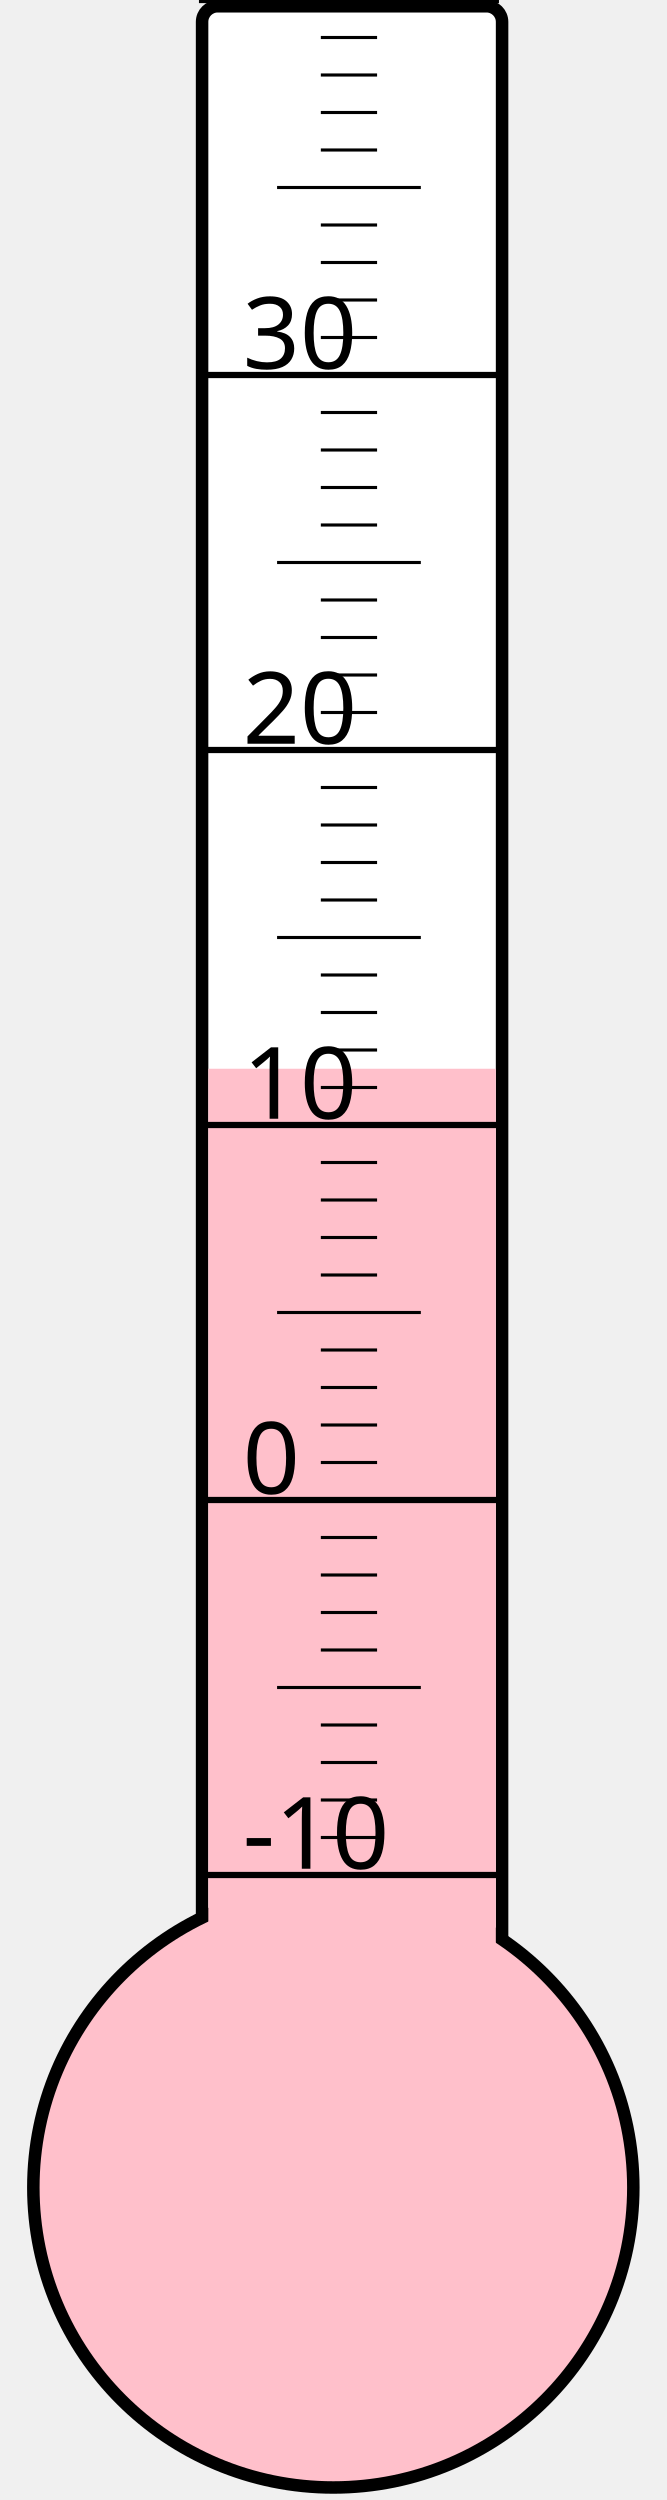
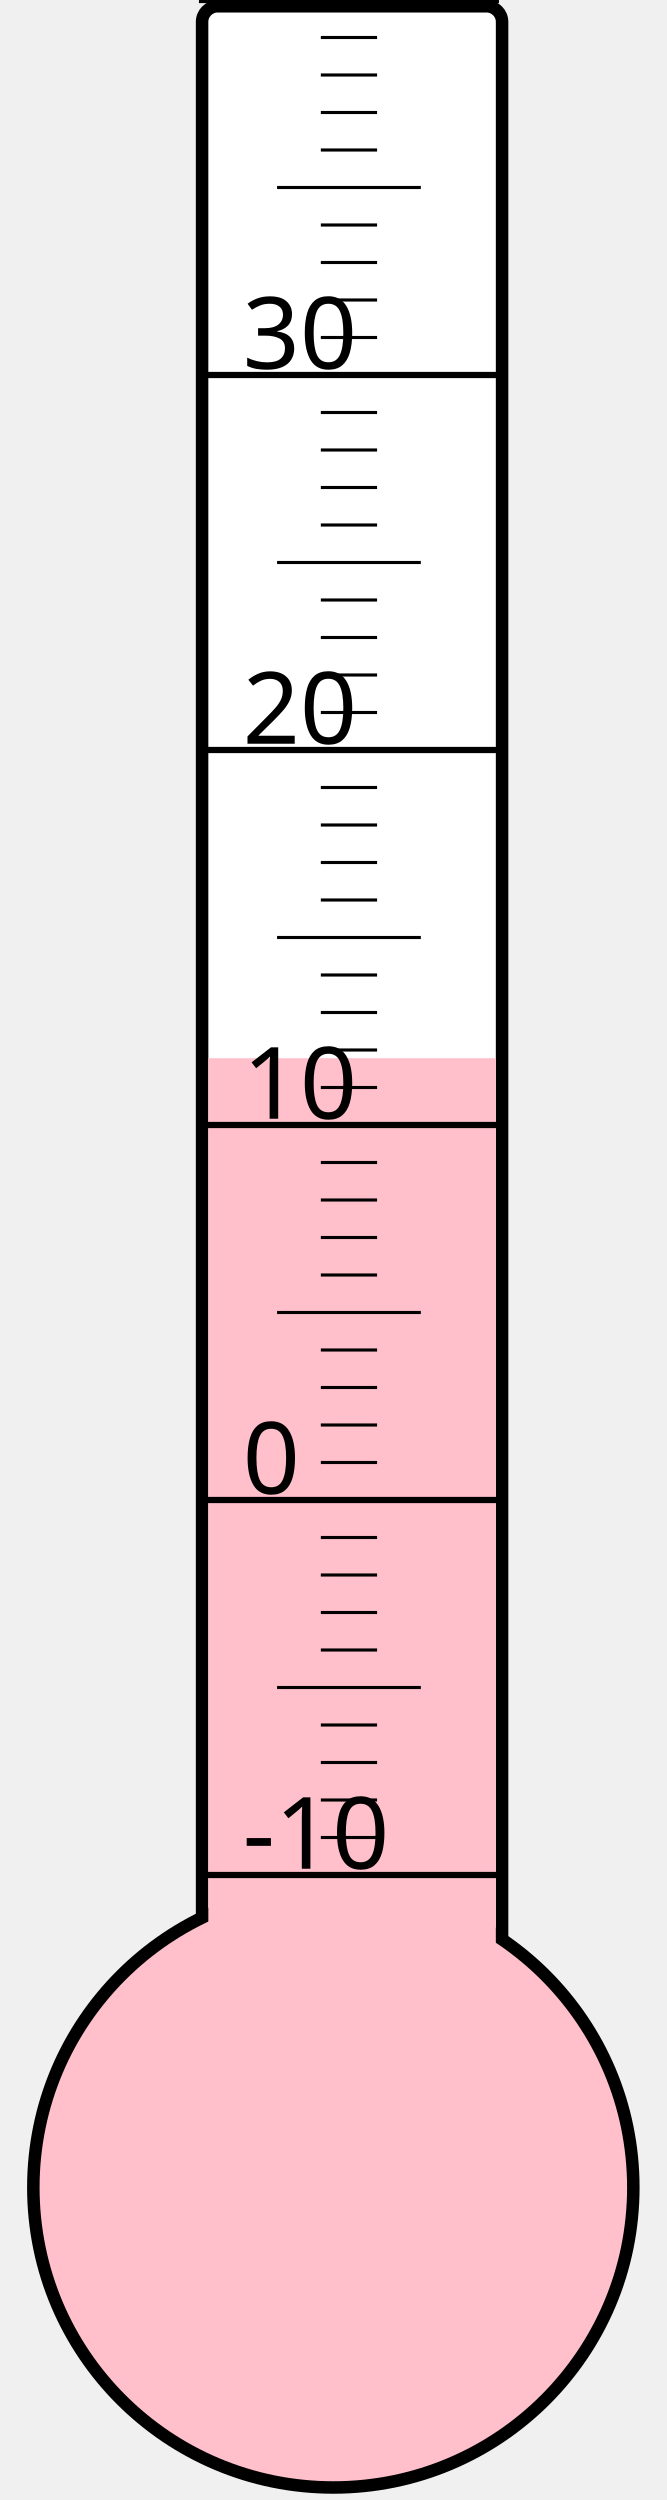
<svg xmlns="http://www.w3.org/2000/svg" width="40px" height="150px" viewBox="0 0 200 800">
  <rect width="200" height="800" x="0" y="0" style="fill: #ffffeb; fill-opacity: 0;" />
  <rect width="96" height="680" x="58" y="2" rx="5" ry="5" style="fill: white; fill-opacity: 1; stroke: black; stroke-width: 4;" />
  <circle cx="100" cy="700" r="96" style="fill: pink; stroke: black; stroke-width: 4;" />
-   <rect width="92" height="358.0" x="60" y="342.0" style="fill: pink; fill-opacity: 1; stroke-width: 0;" />
+   <rect width="92" height="361.375" x="60" y="338.625" style="fill: pink; fill-opacity: 1; stroke-width: 0;" />
  <text x="71" y="598" style="font-family: sans-serif; font-size: 24pt;">-10</text>
  <text x="71" y="478" style="font-family: sans-serif; font-size: 24pt;">0</text>
  <text x="71" y="358" style="font-family: sans-serif; font-size: 24pt;">10</text>
  <text x="71" y="238" style="font-family: sans-serif; font-size: 24pt;">20</text>
  <text x="71" y="118" style="font-family: sans-serif; font-size: 24pt;">30</text>
  <g style="stroke: black;">
    <line x1="57" y1="600" x2="153" y2="600" style="stroke-width: 2;" />
    <line x1="96" y1="588" x2="114" y2="588" style="stroke-width: 1;" />
    <line x1="96" y1="576" x2="114" y2="576" style="stroke-width: 1;" />
    <line x1="96" y1="564" x2="114" y2="564" style="stroke-width: 1;" />
    <line x1="96" y1="552" x2="114" y2="552" style="stroke-width: 1;" />
    <line x1="82" y1="540" x2="128" y2="540" style="stroke-width: 1;" />
    <line x1="96" y1="528" x2="114" y2="528" style="stroke-width: 1;" />
    <line x1="96" y1="516" x2="114" y2="516" style="stroke-width: 1;" />
    <line x1="96" y1="504" x2="114" y2="504" style="stroke-width: 1;" />
    <line x1="96" y1="492" x2="114" y2="492" style="stroke-width: 1;" />
    <line x1="57" y1="480" x2="153" y2="480" style="stroke-width: 2;" />
    <line x1="96" y1="468" x2="114" y2="468" style="stroke-width: 1;" />
    <line x1="96" y1="456" x2="114" y2="456" style="stroke-width: 1;" />
    <line x1="96" y1="444" x2="114" y2="444" style="stroke-width: 1;" />
    <line x1="96" y1="432" x2="114" y2="432" style="stroke-width: 1;" />
    <line x1="82" y1="420" x2="128" y2="420" style="stroke-width: 1;" />
    <line x1="96" y1="408" x2="114" y2="408" style="stroke-width: 1;" />
    <line x1="96" y1="396" x2="114" y2="396" style="stroke-width: 1;" />
    <line x1="96" y1="384" x2="114" y2="384" style="stroke-width: 1;" />
    <line x1="96" y1="372" x2="114" y2="372" style="stroke-width: 1;" />
    <line x1="57" y1="360" x2="153" y2="360" style="stroke-width: 2;" />
    <line x1="96" y1="348" x2="114" y2="348" style="stroke-width: 1;" />
    <line x1="96" y1="336" x2="114" y2="336" style="stroke-width: 1;" />
    <line x1="96" y1="324" x2="114" y2="324" style="stroke-width: 1;" />
    <line x1="96" y1="312" x2="114" y2="312" style="stroke-width: 1;" />
    <line x1="82" y1="300" x2="128" y2="300" style="stroke-width: 1;" />
    <line x1="96" y1="288" x2="114" y2="288" style="stroke-width: 1;" />
    <line x1="96" y1="276" x2="114" y2="276" style="stroke-width: 1;" />
    <line x1="96" y1="264" x2="114" y2="264" style="stroke-width: 1;" />
    <line x1="96" y1="252" x2="114" y2="252" style="stroke-width: 1;" />
    <line x1="57" y1="240" x2="153" y2="240" style="stroke-width: 2;" />
    <line x1="96" y1="228" x2="114" y2="228" style="stroke-width: 1;" />
    <line x1="96" y1="216" x2="114" y2="216" style="stroke-width: 1;" />
    <line x1="96" y1="204" x2="114" y2="204" style="stroke-width: 1;" />
    <line x1="96" y1="192" x2="114" y2="192" style="stroke-width: 1;" />
    <line x1="82" y1="180" x2="128" y2="180" style="stroke-width: 1;" />
    <line x1="96" y1="168" x2="114" y2="168" style="stroke-width: 1;" />
    <line x1="96" y1="156" x2="114" y2="156" style="stroke-width: 1;" />
    <line x1="96" y1="144" x2="114" y2="144" style="stroke-width: 1;" />
    <line x1="96" y1="132" x2="114" y2="132" style="stroke-width: 1;" />
    <line x1="57" y1="120" x2="153" y2="120" style="stroke-width: 2;" />
    <line x1="96" y1="108" x2="114" y2="108" style="stroke-width: 1;" />
    <line x1="96" y1="96" x2="114" y2="96" style="stroke-width: 1;" />
    <line x1="96" y1="84" x2="114" y2="84" style="stroke-width: 1;" />
    <line x1="96" y1="72" x2="114" y2="72" style="stroke-width: 1;" />
    <line x1="82" y1="60" x2="128" y2="60" style="stroke-width: 1;" />
    <line x1="96" y1="48" x2="114" y2="48" style="stroke-width: 1;" />
    <line x1="96" y1="36" x2="114" y2="36" style="stroke-width: 1;" />
    <line x1="96" y1="24" x2="114" y2="24" style="stroke-width: 1;" />
    <line x1="96" y1="12" x2="114" y2="12" style="stroke-width: 1;" />
    <line x1="57" y1="0" x2="153" y2="0" style="stroke-width: 2;" />
  </g>
</svg>
